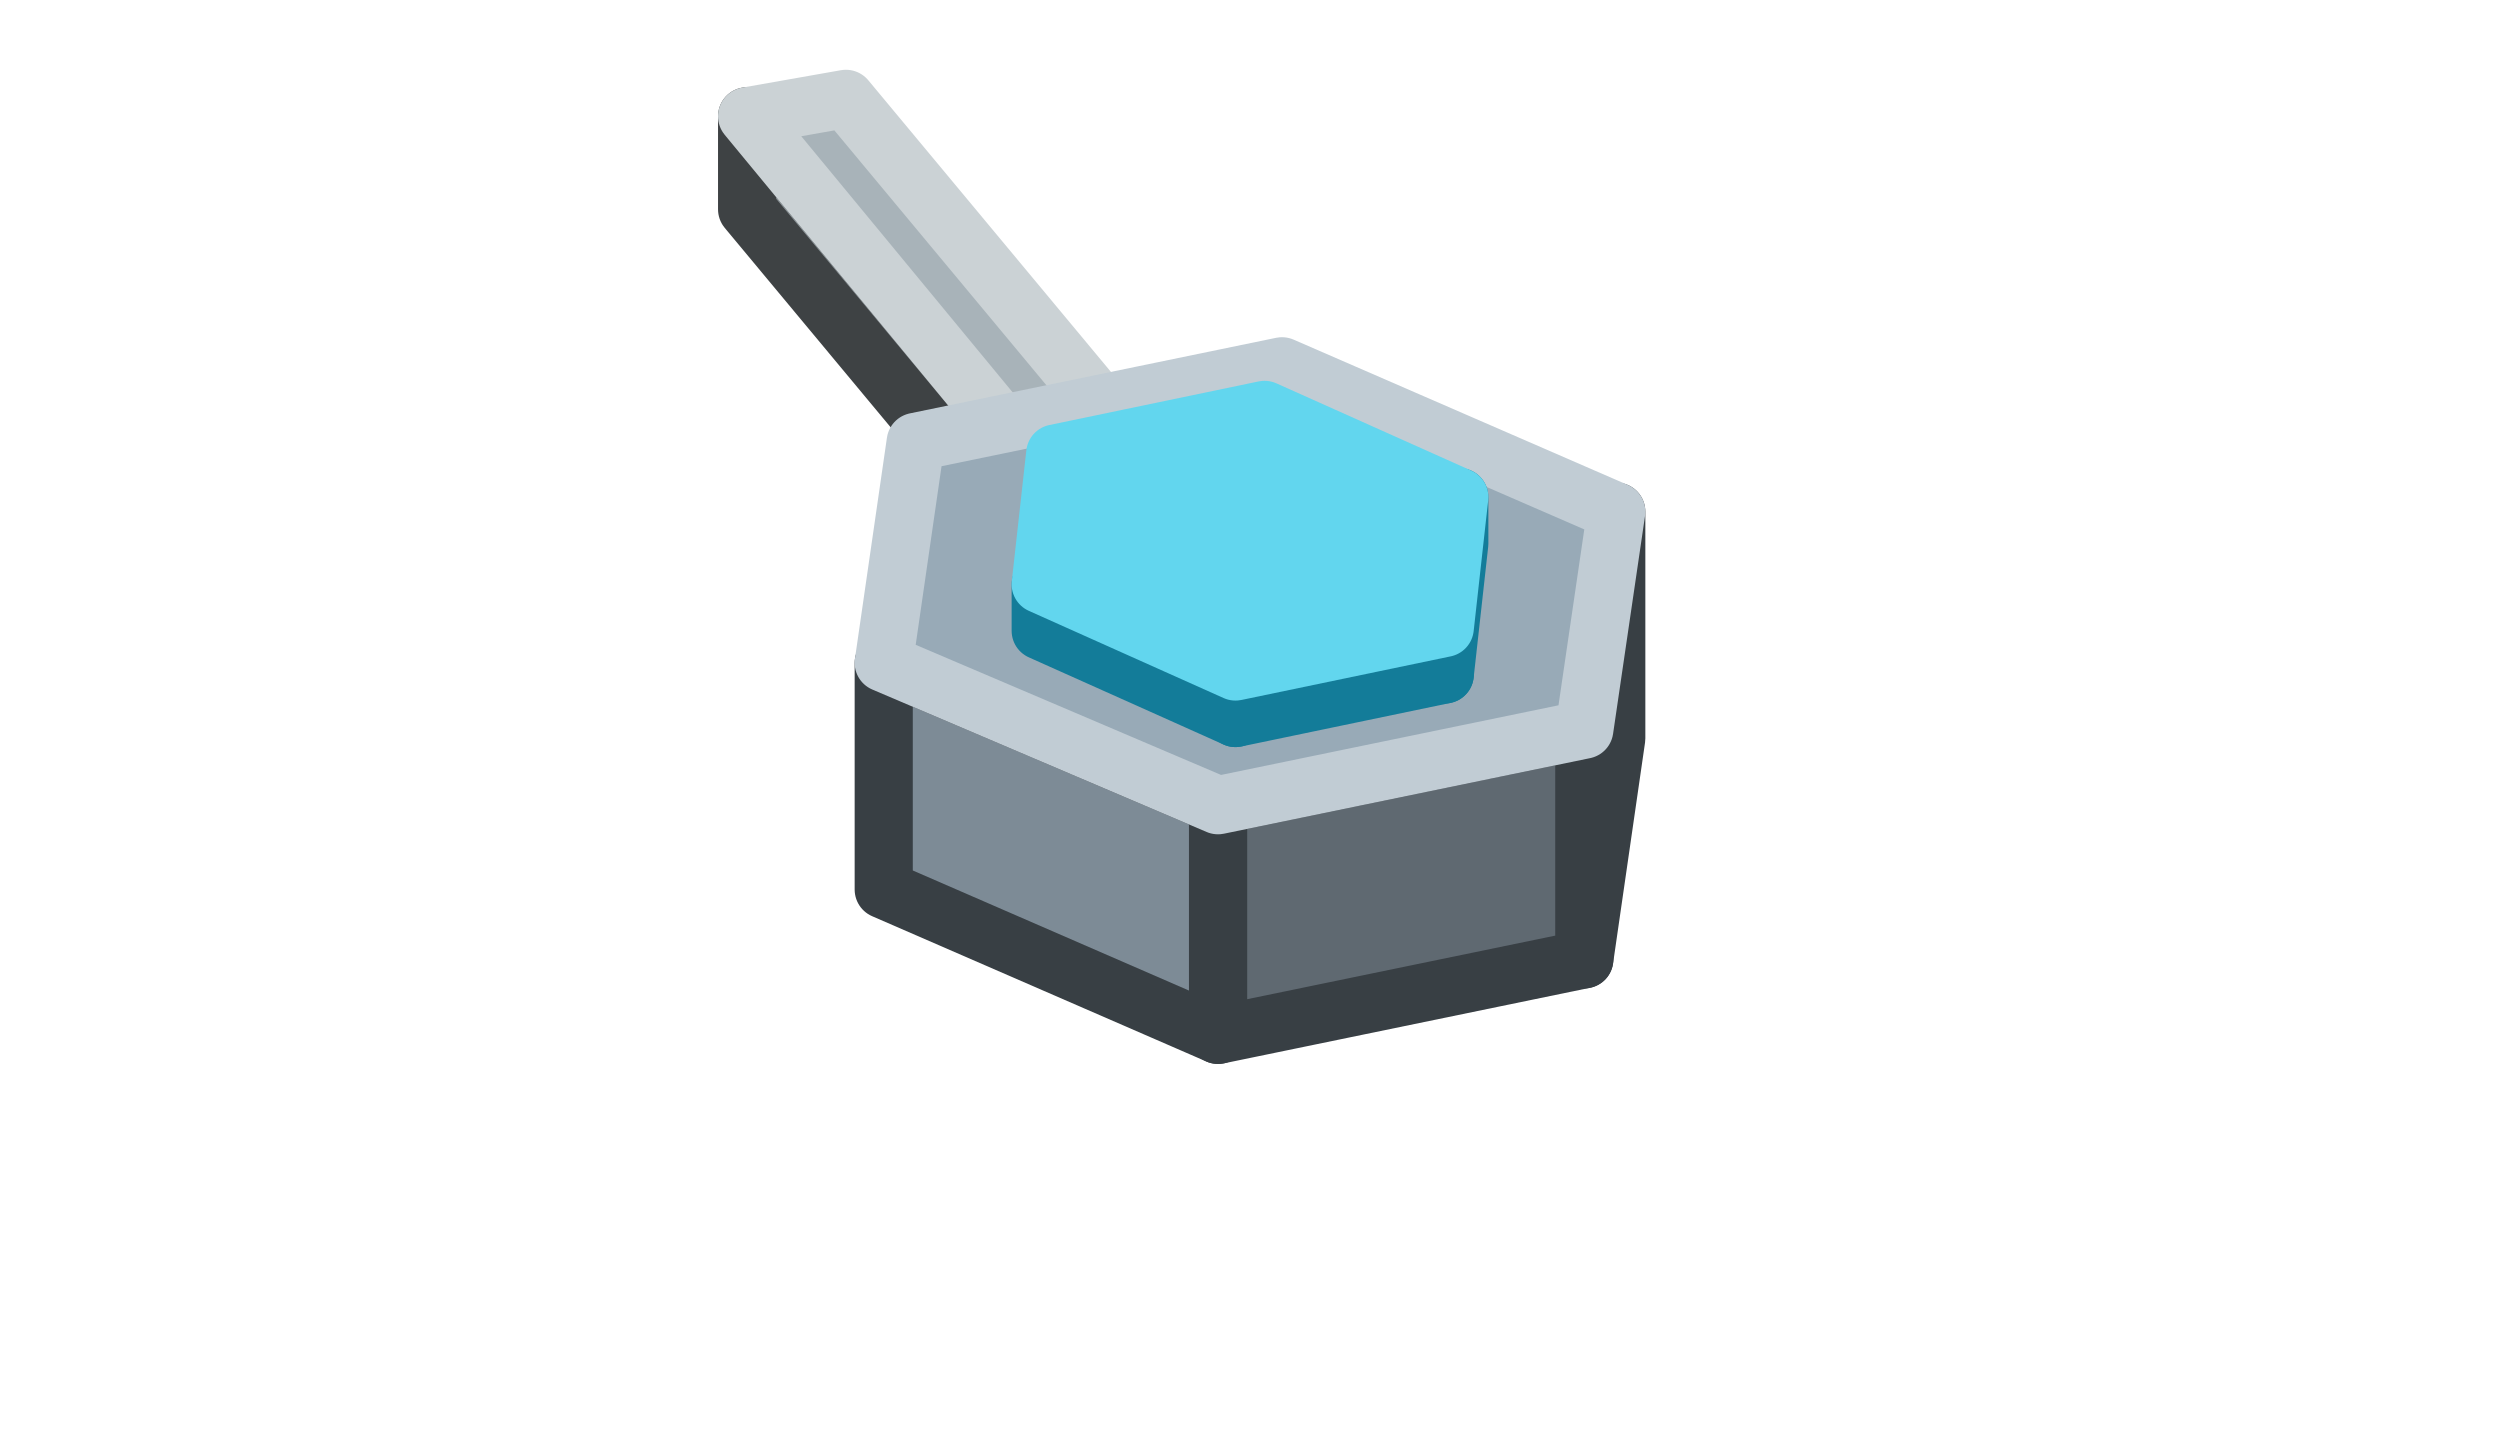
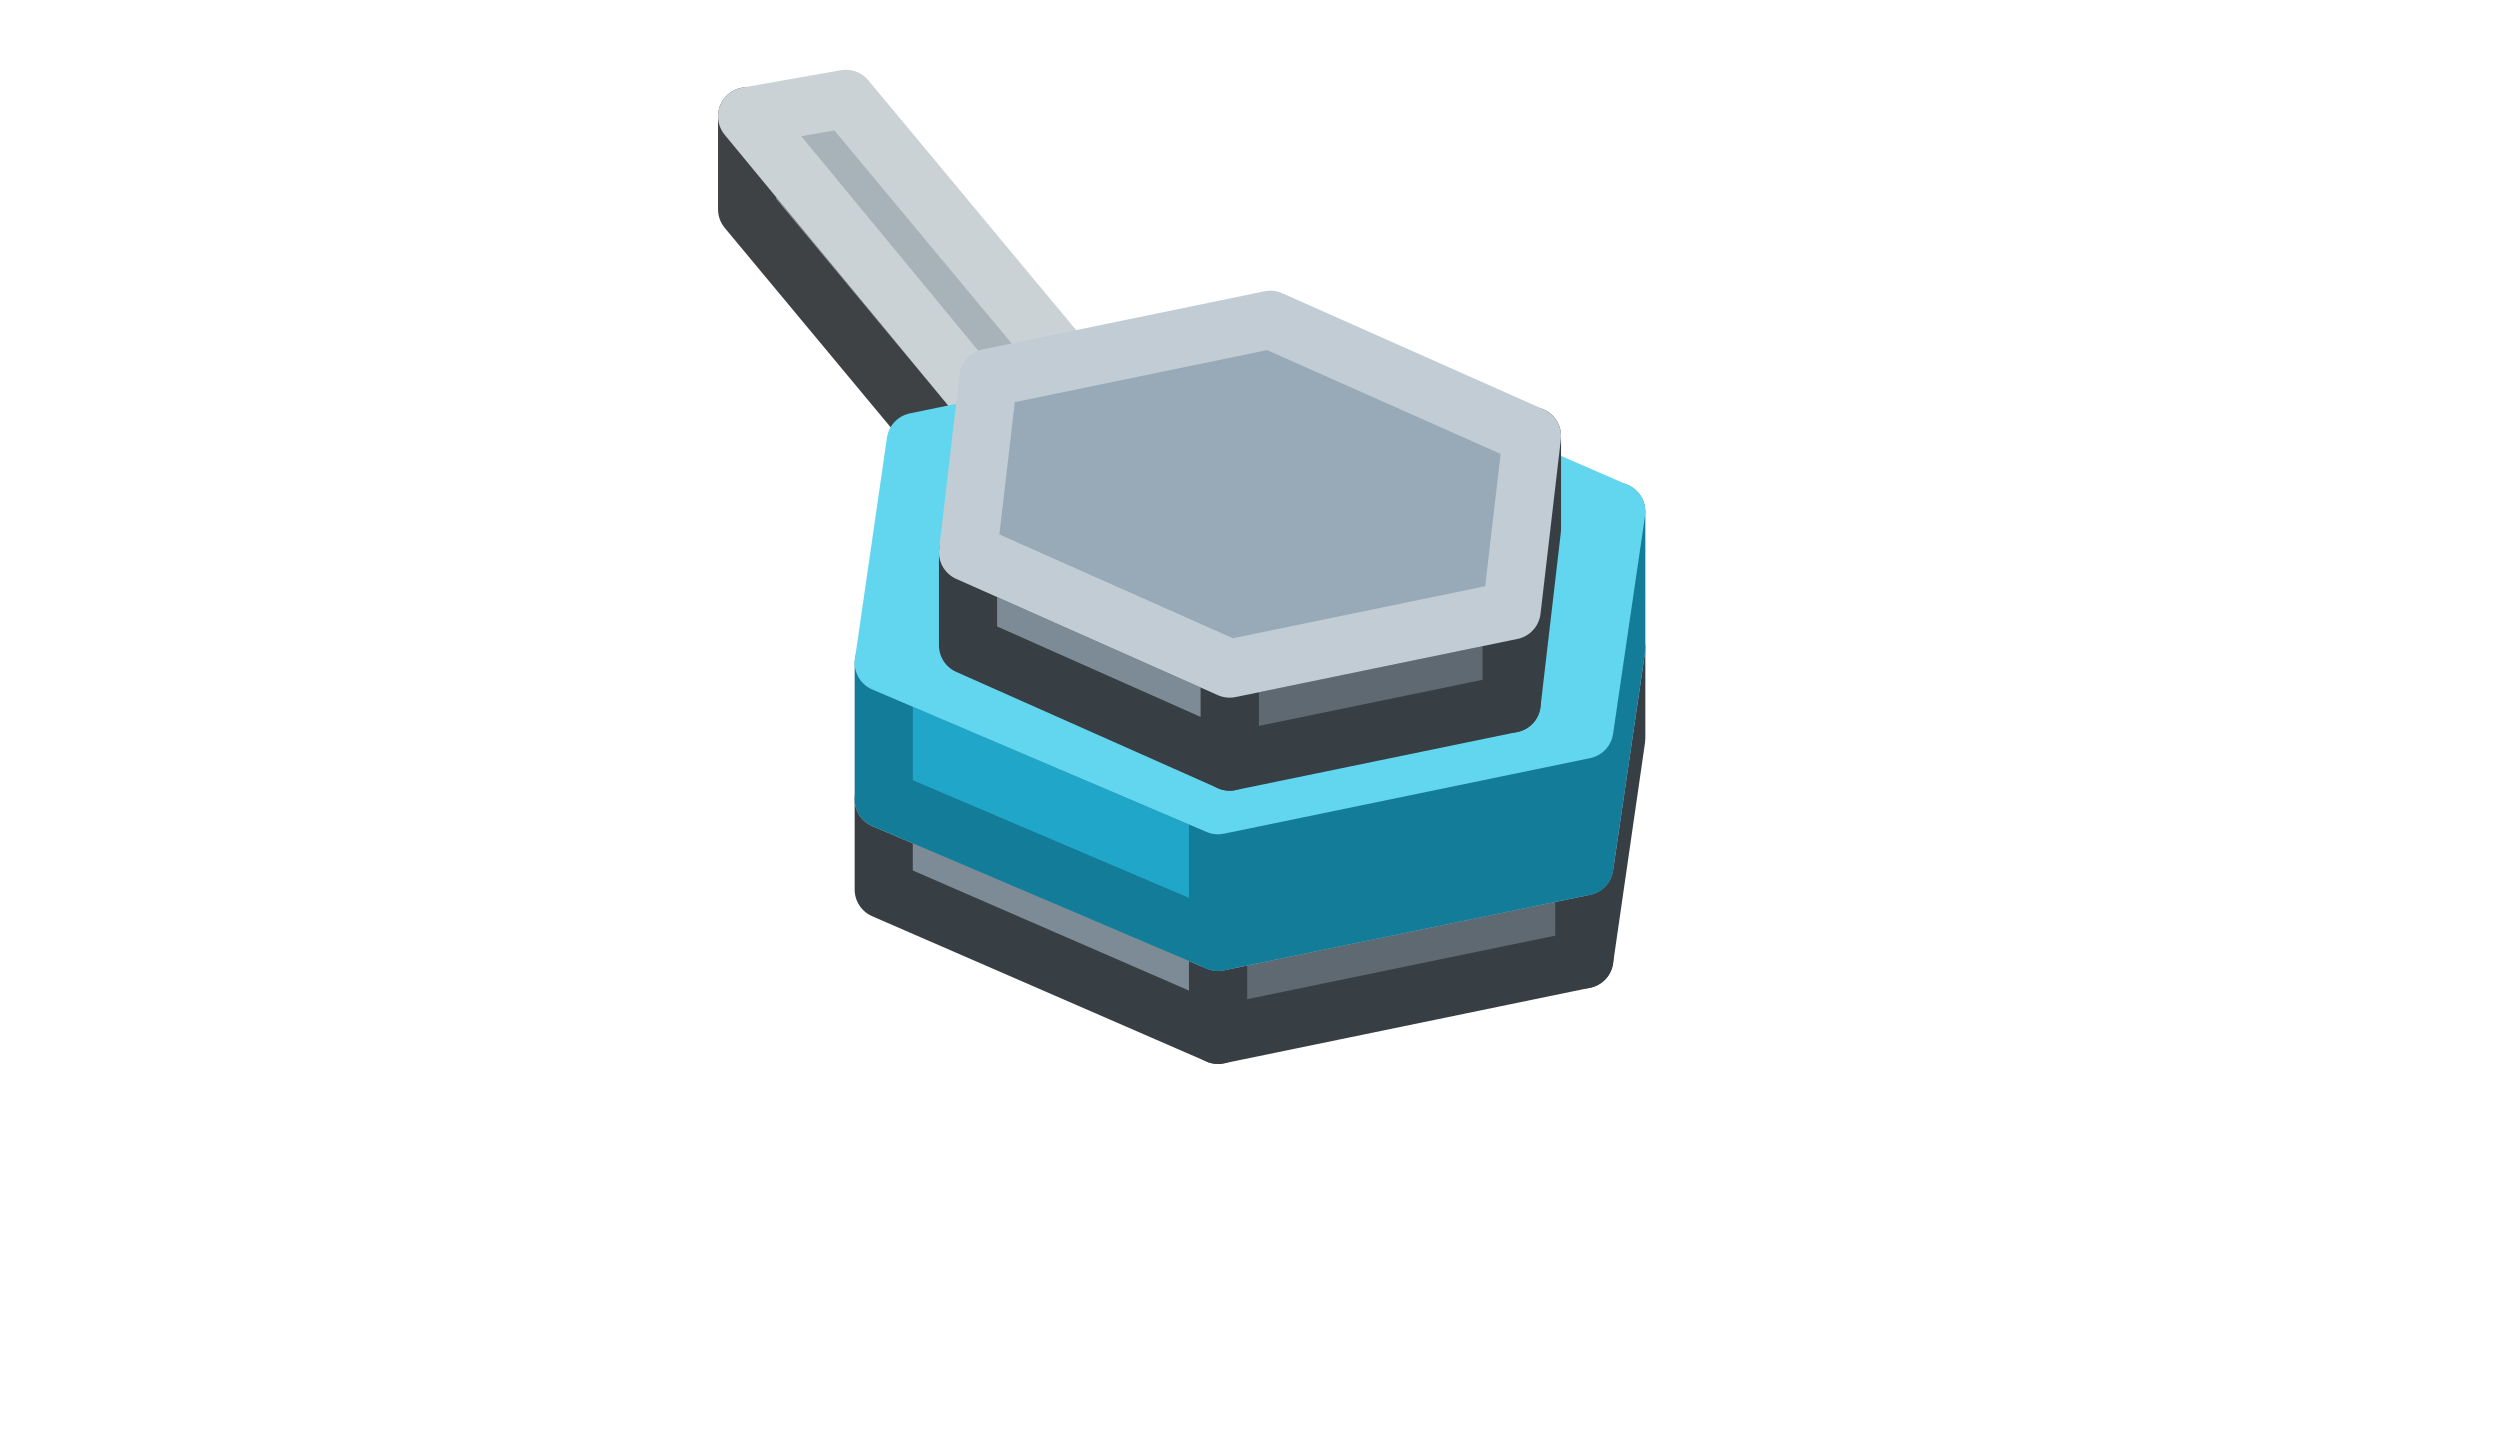
<svg xmlns="http://www.w3.org/2000/svg" width="86" height="50" viewBox="0 0 86 50">
  <g stroke-width="2" stroke-linejoin="round">
    <polygon points="39.5,19 36.1,19.7 36.1,16.6 39.5,15.9" fill="#686F73" stroke="#3E4244" />
    <polygon points="36.1,19.7 25.7,7.2 25.7,4 36.1,16.6" fill="#8A9398" stroke="#3E4244" />
    <polygon points="29.1,3.4 39.5,15.9 36.1,16.6 25.7,4" fill="#A8B3B9" stroke="#CBD2D5" />
-     <polygon points="55.6,25.4 54.5,33 54.5,25.1 55.6,17.6" fill="#5F6971" stroke="#383F44" />
-     <polygon points="54.5,33 41.9,35.6 41.9,27.7 54.5,25.1" fill="#5F6971" stroke="#383F44" />
-     <polygon points="41.9,35.6 30.4,30.6 30.4,22.8 41.9,27.7" fill="#7D8B96" stroke="#383F44" />
-     <polygon points="44.1,12.6 55.6,17.6 54.5,25.1 41.9,27.7 30.4,22.8 31.5,15.2" fill="#98AAB7" stroke="#C1CCD4" />
-     <polygon points="50.2,18.7 49.7,23.2 49.7,21.6 50.2,17.1" fill="#137C99" stroke="#137C99" />
-     <polygon points="49.7,23.2 42.5,24.7 42.5,23.1 49.7,21.6" fill="#137C99" stroke="#137C99" />
-     <polygon points="42.5,24.7 35.8,21.7 35.8,20.1 42.5,23.1" fill="#1FA6C8" stroke="#137C99" />
-     <polygon points="43.5,14.1 50.2,17.1 49.7,21.6 42.5,23.1 35.8,20.1 36.3,15.6" fill="#62D6EE" stroke="#62D6EE" />
+     <polygon points="55.6,25.4 54.5,33 54.5,29.8 55.6,22.3" fill="#5F6971" stroke="#383F44" />
+     <polygon points="54.5,33 41.9,35.6 41.9,32.4 54.5,29.8" fill="#5F6971" stroke="#383F44" />
+     <polygon points="41.9,35.6 30.4,30.6 30.4,27.5 41.9,32.4" fill="#7D8B96" stroke="#383F44" />
+     <polygon points="44.1,17.3 55.6,22.3 54.5,29.8 41.9,32.4 30.4,27.5 31.5,19.9" fill="#98AAB7" stroke="#C1CCD4" />
+     <polygon points="55.6,22.3 54.5,29.8 54.5,25.1 55.6,17.6" fill="#137C99" stroke="#137C99" />
+     <polygon points="54.5,29.8 41.9,32.4 41.9,27.7 54.5,25.1" fill="#137C99" stroke="#137C99" />
+     <polygon points="41.9,32.4 30.4,27.5 30.4,22.8 41.9,27.7" fill="#1FA6C8" stroke="#137C99" />
+     <polygon points="44.1,12.6 55.6,17.6 54.5,25.1 41.9,27.7 30.4,22.8 31.5,15.2" fill="#62D6EE" stroke="#62D6EE" />
+     <polygon points="52.7,18.2 52,24.2 52,21 52.7,15" fill="#5F6971" stroke="#383F44" />
+     <polygon points="52,24.2 42.3,26.2 42.3,23 52,21" fill="#5F6971" stroke="#383F44" />
+     <polygon points="42.3,26.2 33.3,22.2 33.3,19 42.3,23" fill="#7D8B96" stroke="#383F44" />
+     <polygon points="43.7,11 52.7,15 52,21 42.3,23 33.3,19 34,13" fill="#98AAB7" stroke="#C1CCD4" />
  </g>
</svg>
